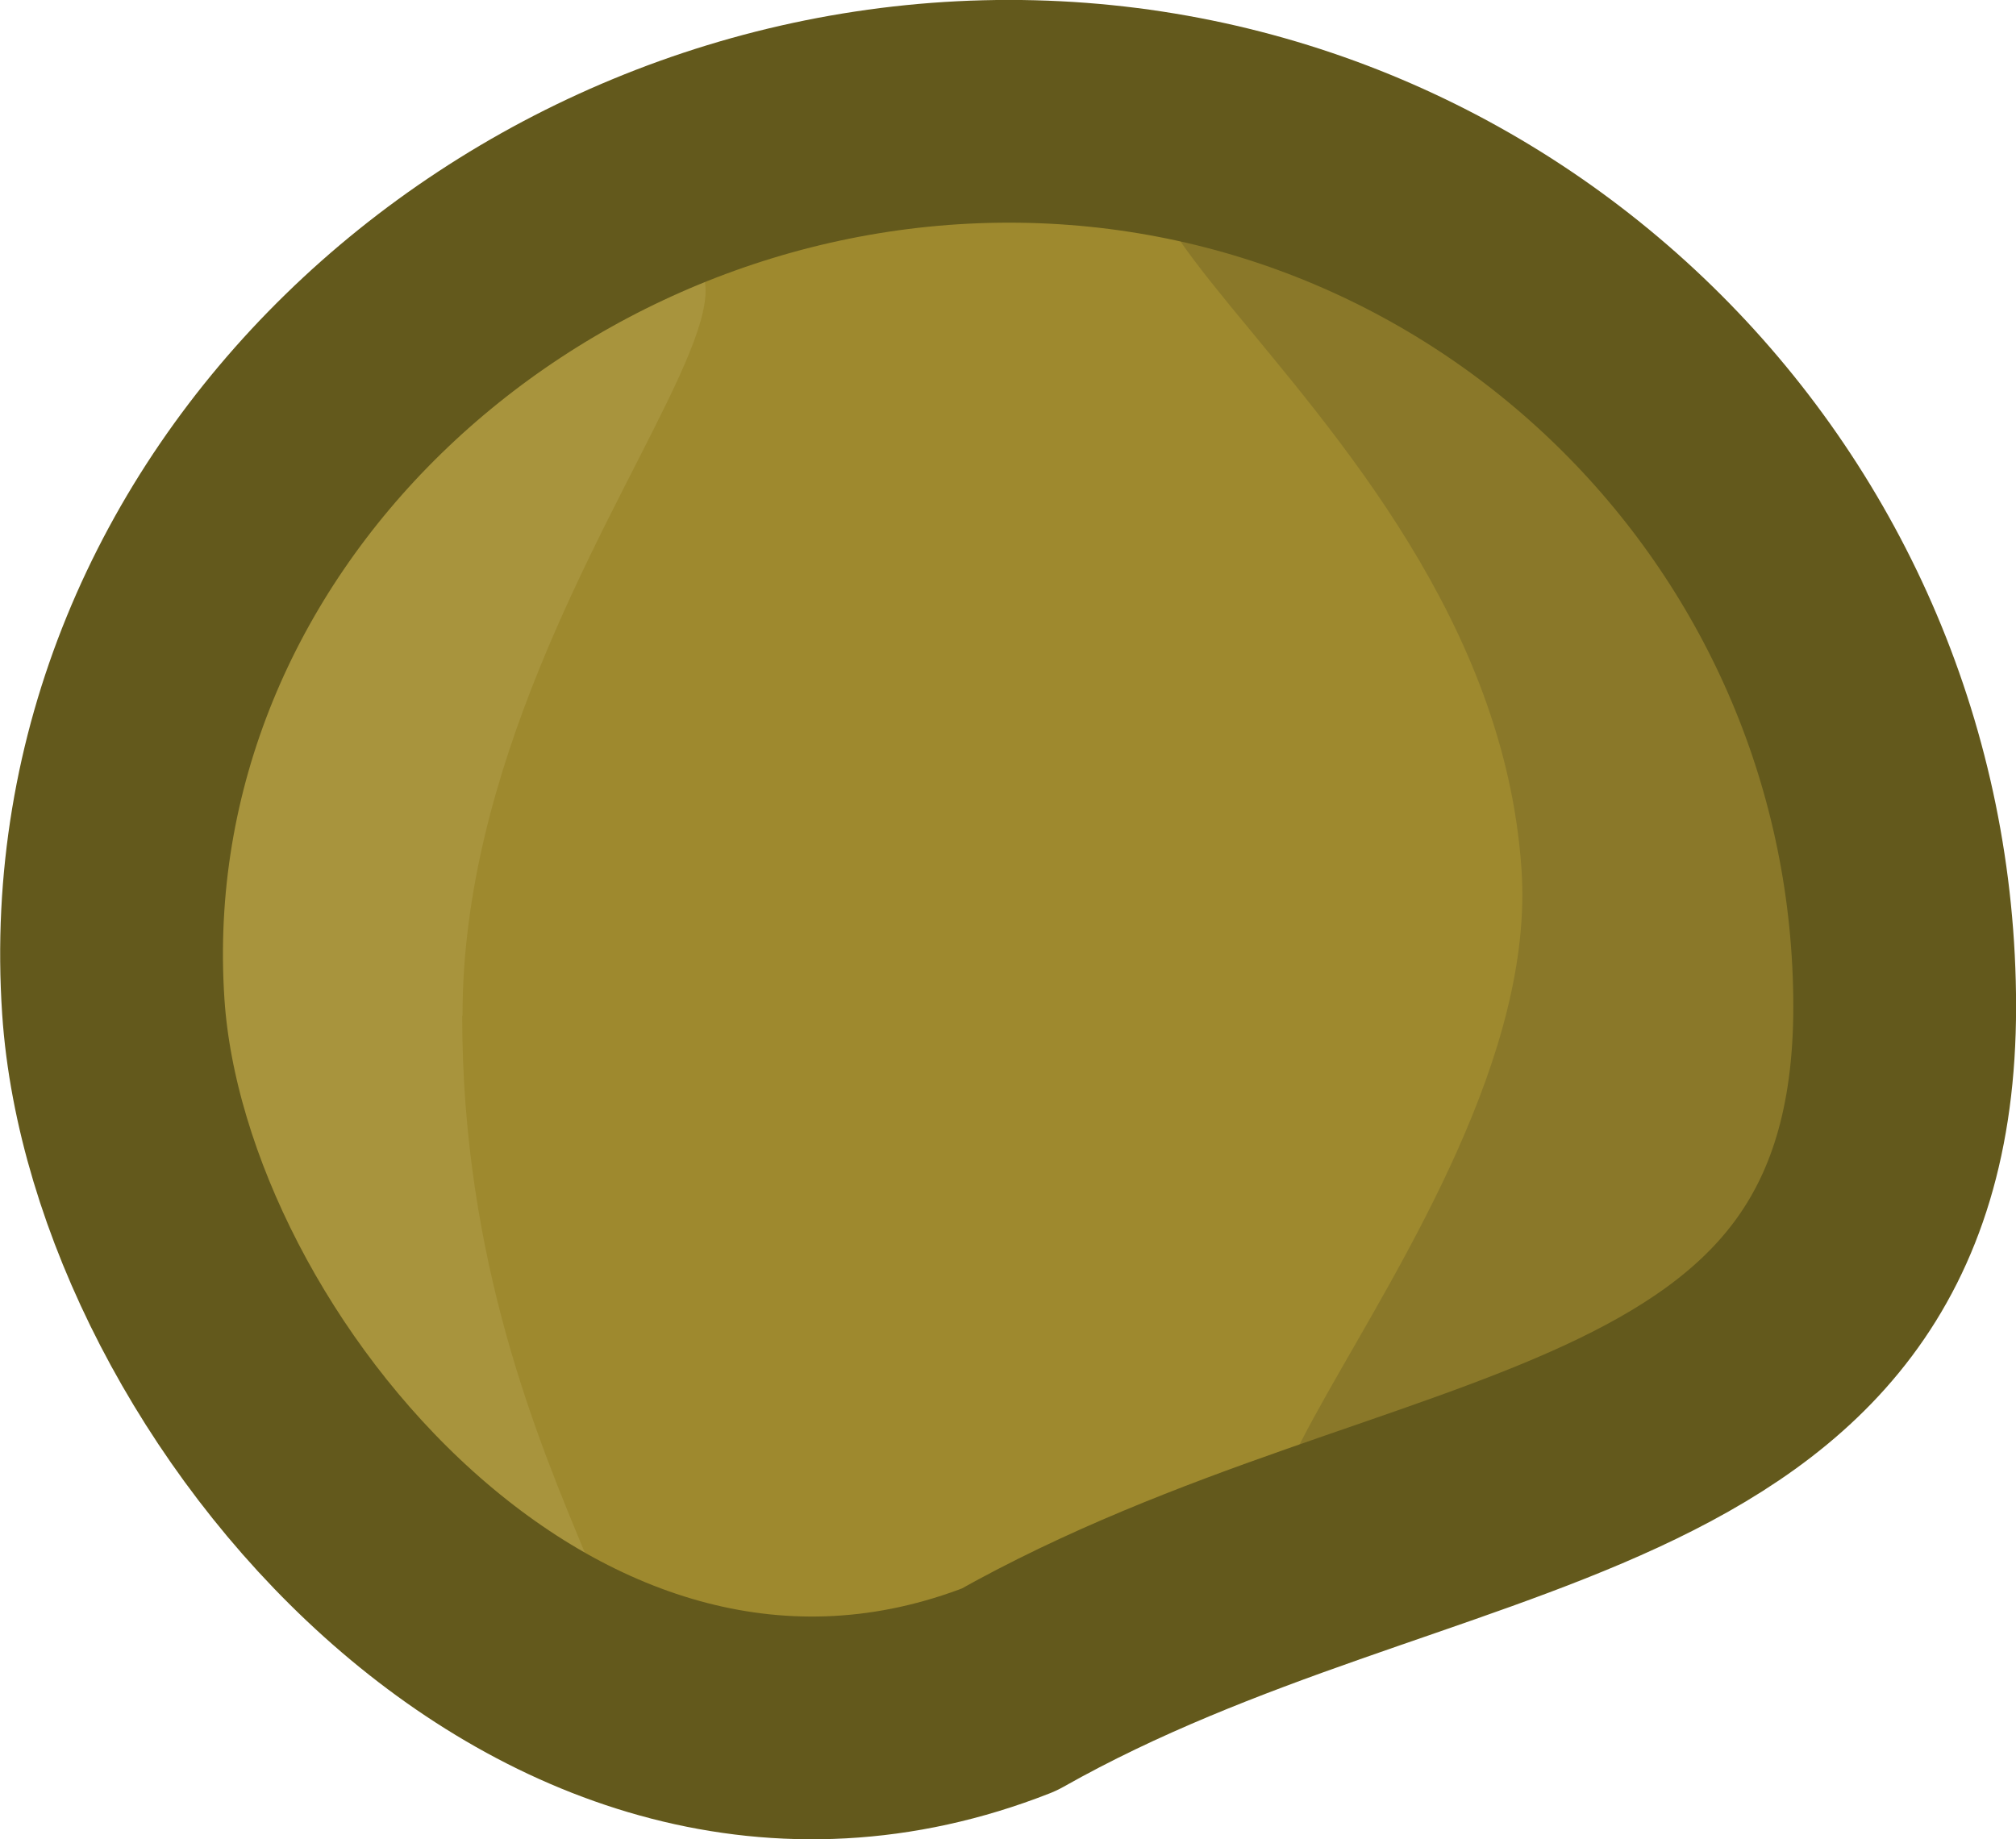
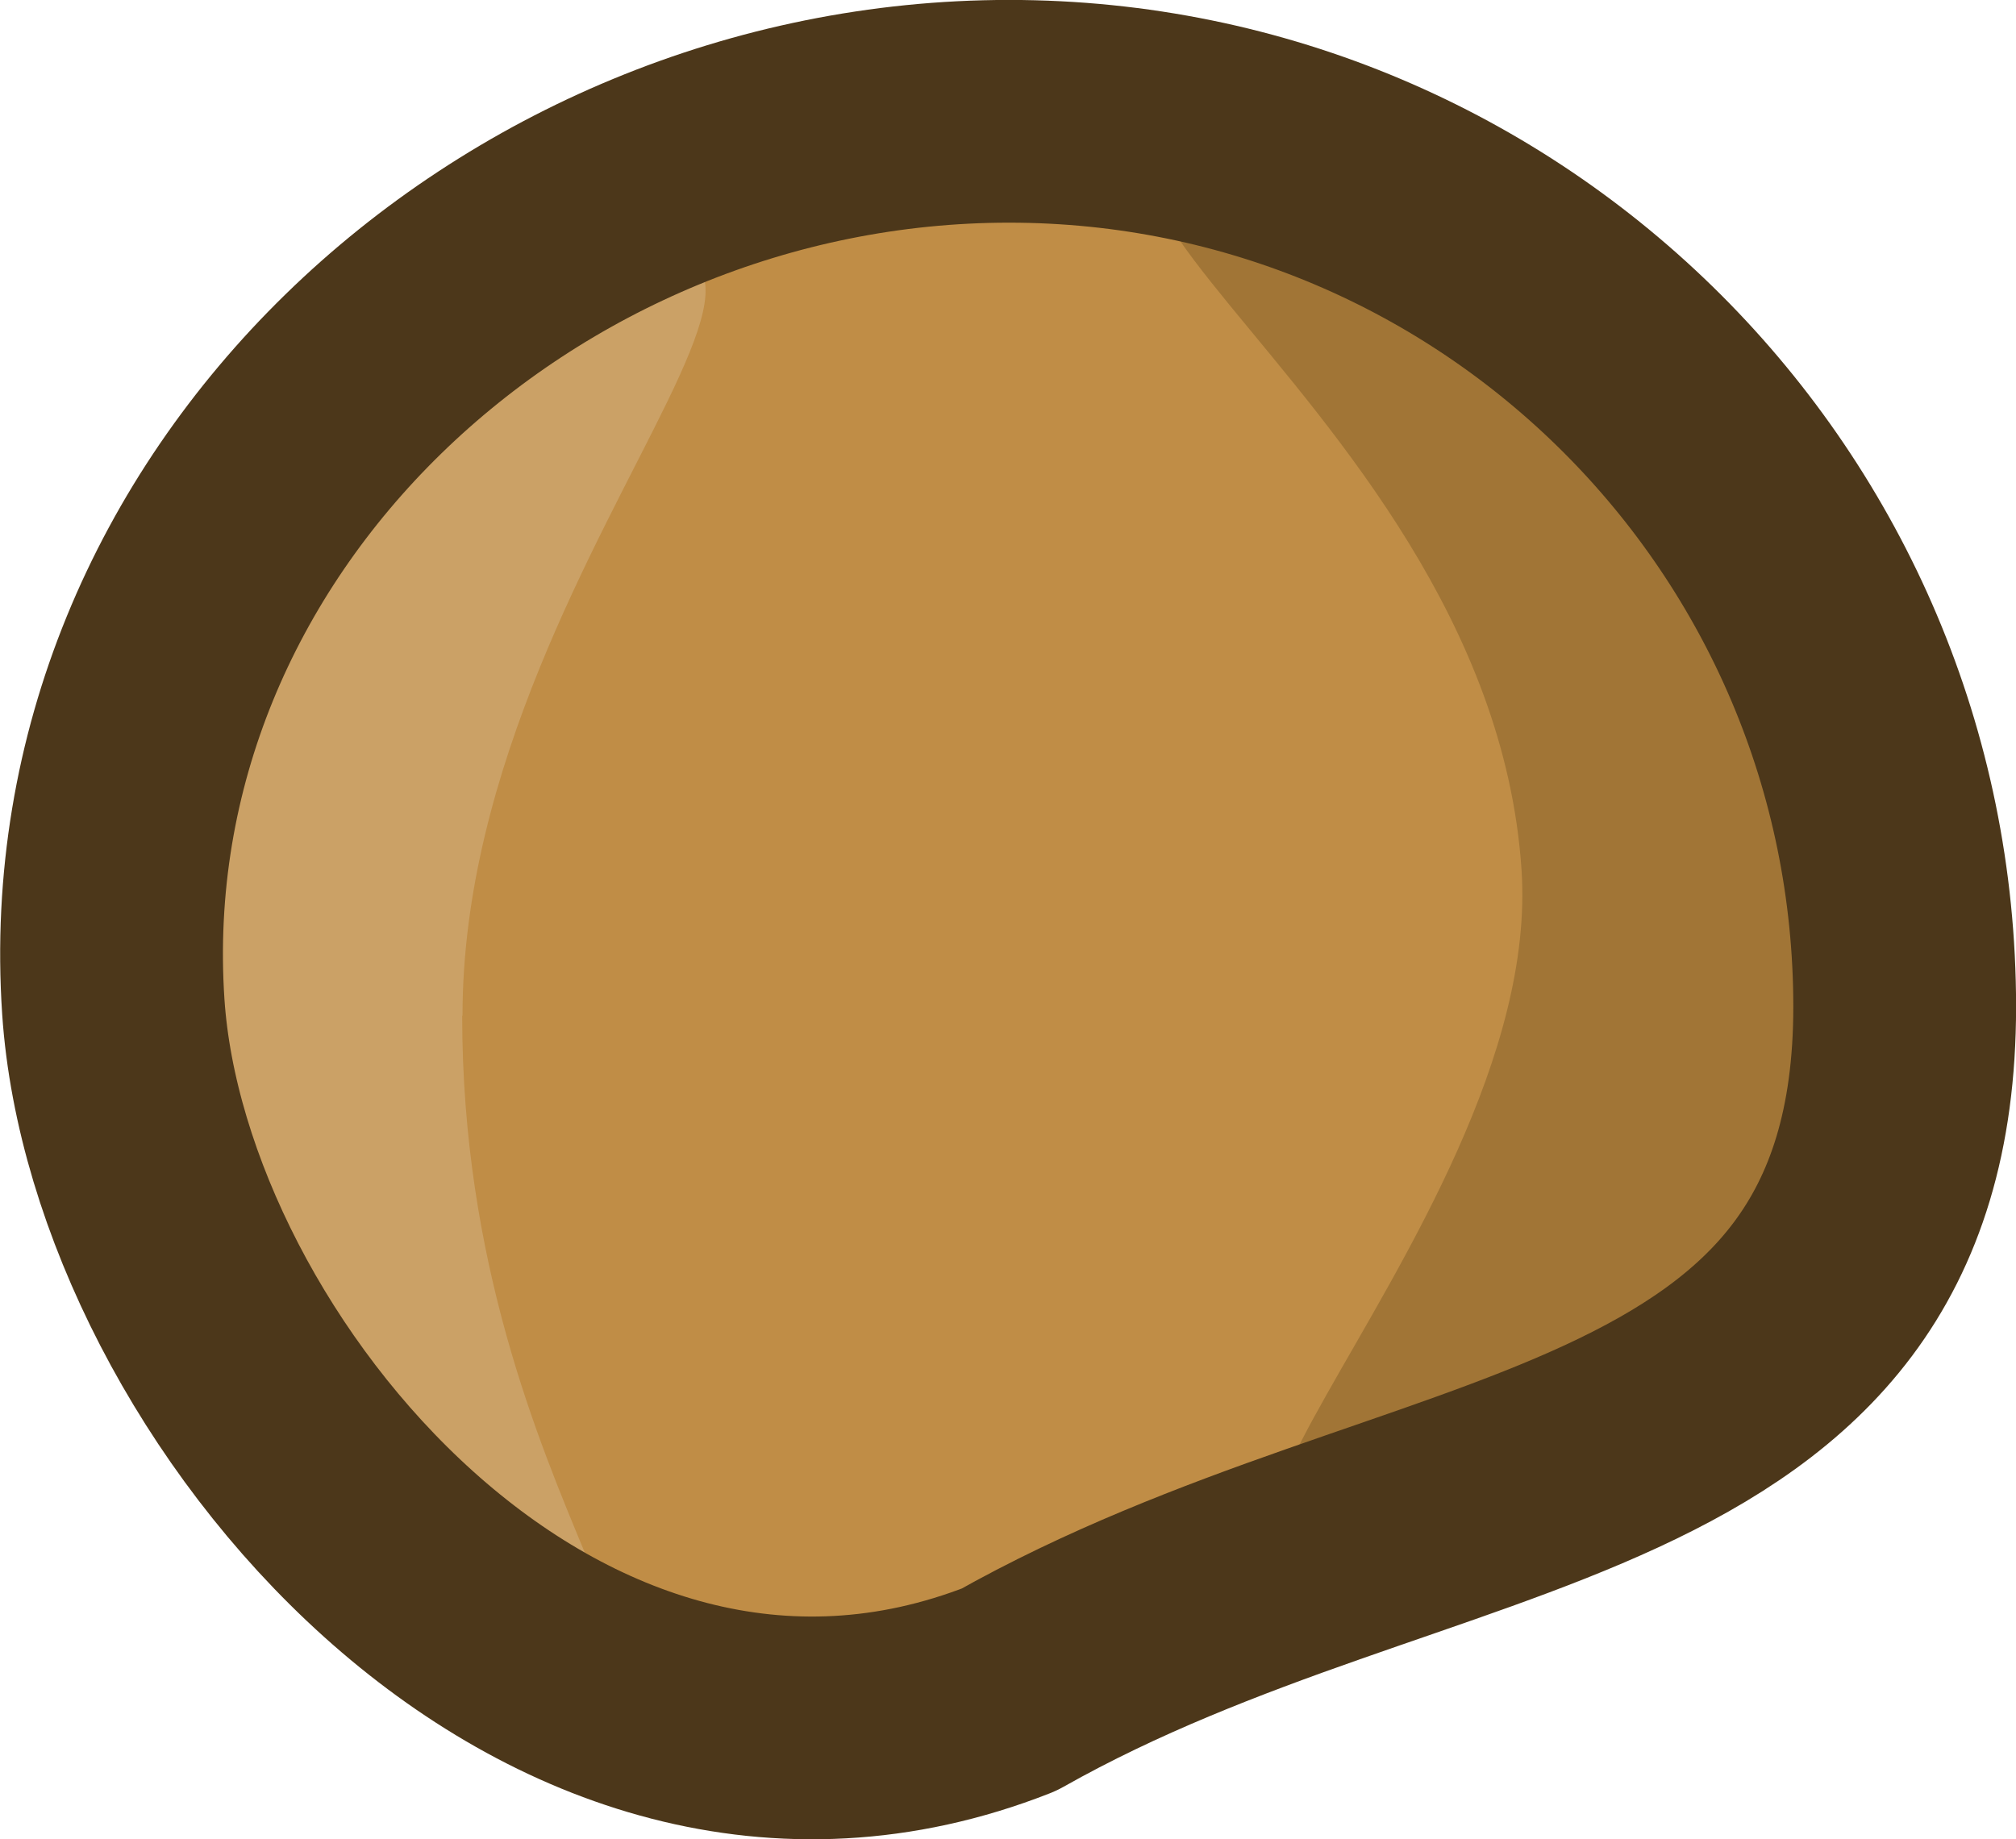
<svg xmlns="http://www.w3.org/2000/svg" width="40.82" height="37.228" viewBox="0 0 10.8 9.85" version="1.1" id="svg5">
  <defs id="defs2" />
  <g id="layer1" transform="matrix(1.75,0,0,1.75,-227.9516,-359.1016)">
    <g id="g3335" transform="translate(-0.2641554,-0.2562914)">
-       <path id="path10556" style="opacity:1;fill:#9e892e;fill-opacity:1;stroke:#63591c;stroke-width:0;stroke-linejoin:round;stroke-opacity:1" d="m 136.353,208.54 c 0,1.514 -1.478,1.377 -2.742,2.091 -1.402,0.551 -2.666,-0.96 -2.742,-2.091 -0.101,-1.511 1.228,-2.742 2.742,-2.742 1.514,0 2.742,1.228 2.742,2.742 z" />
-       <path id="path10556-45" style="fill:#8a7829;stroke:#333333;stroke-width:0;stroke-linejoin:round;fill-opacity:1" d="m 136.353,208.54 c 0,1.514 -0.152,0.588 -1.372,1.534 -1.402,0.551 0.275,-0.824 0.199,-1.954 -0.101,-1.511 -2.088,-2.321 -0.573,-2.321 1.013,0.877 1.746,1.228 1.746,2.742 z" />
-       <path id="path10556-4" style="fill:#a8943d;fill-opacity:1;stroke:#a8943d;stroke-width:0;stroke-linejoin:round;stroke-opacity:1" d="m 131.937,208.567 c 0,1.514 0.946,2.206 0.184,2.041 -0.454,-0.286 -0.845,-0.939 -1.252,-2.068 0.256,-1.248 0.201,-1.304 1.071,-2.174 1.671,-0.568 -0.002,0.687 -0.002,2.201 z" />
-       <path id="path10556-7" style="fill:#666666;fill-opacity:0;stroke:#63591c;stroke-width:0.682;stroke-linejoin:round;stroke-dasharray:none;stroke-opacity:1" d="m 136.353,208.54 c 0,1.514 -1.478,1.377 -2.742,2.091 -1.402,0.551 -2.666,-0.96 -2.742,-2.091 -0.101,-1.511 1.228,-2.742 2.742,-2.742 1.514,0 2.742,1.228 2.742,2.742 z" />
+       <path id="path10556" style="opacity:1;fill:#c08d46;fill-opacity:1;stroke:#63591c;stroke-width:0;stroke-linejoin:round;stroke-opacity:1" d="m 136.353,208.54 c 0,1.514 -1.478,1.377 -2.742,2.091 -1.402,0.551 -2.666,-0.96 -2.742,-2.091 -0.101,-1.511 1.228,-2.742 2.742,-2.742 1.514,0 2.742,1.228 2.742,2.742 z" />
+       <path id="path10556-45" style="fill:#a17536;stroke:#333333;stroke-width:0;stroke-linejoin:round;fill-opacity:1" d="m 136.353,208.54 c 0,1.514 -0.152,0.588 -1.372,1.534 -1.402,0.551 0.275,-0.824 0.199,-1.954 -0.101,-1.511 -2.088,-2.321 -0.573,-2.321 1.013,0.877 1.746,1.228 1.746,2.742 z" />
+       <path id="path10556-4" style="fill:#cba166;fill-opacity:1;stroke:#a8943d;stroke-width:0;stroke-linejoin:round;stroke-opacity:1" d="m 131.937,208.567 c 0,1.514 0.946,2.206 0.184,2.041 -0.454,-0.286 -0.845,-0.939 -1.252,-2.068 0.256,-1.248 0.201,-1.304 1.071,-2.174 1.671,-0.568 -0.002,0.687 -0.002,2.201 z" />
+       <path id="path10556-7" style="fill:#666666;fill-opacity:0;stroke:#4c371a;stroke-width:0.682;stroke-linejoin:round;stroke-dasharray:none;stroke-opacity:1" d="m 136.353,208.54 c 0,1.514 -1.478,1.377 -2.742,2.091 -1.402,0.551 -2.666,-0.96 -2.742,-2.091 -0.101,-1.511 1.228,-2.742 2.742,-2.742 1.514,0 2.742,1.228 2.742,2.742 z" />
    </g>
  </g>
</svg>
